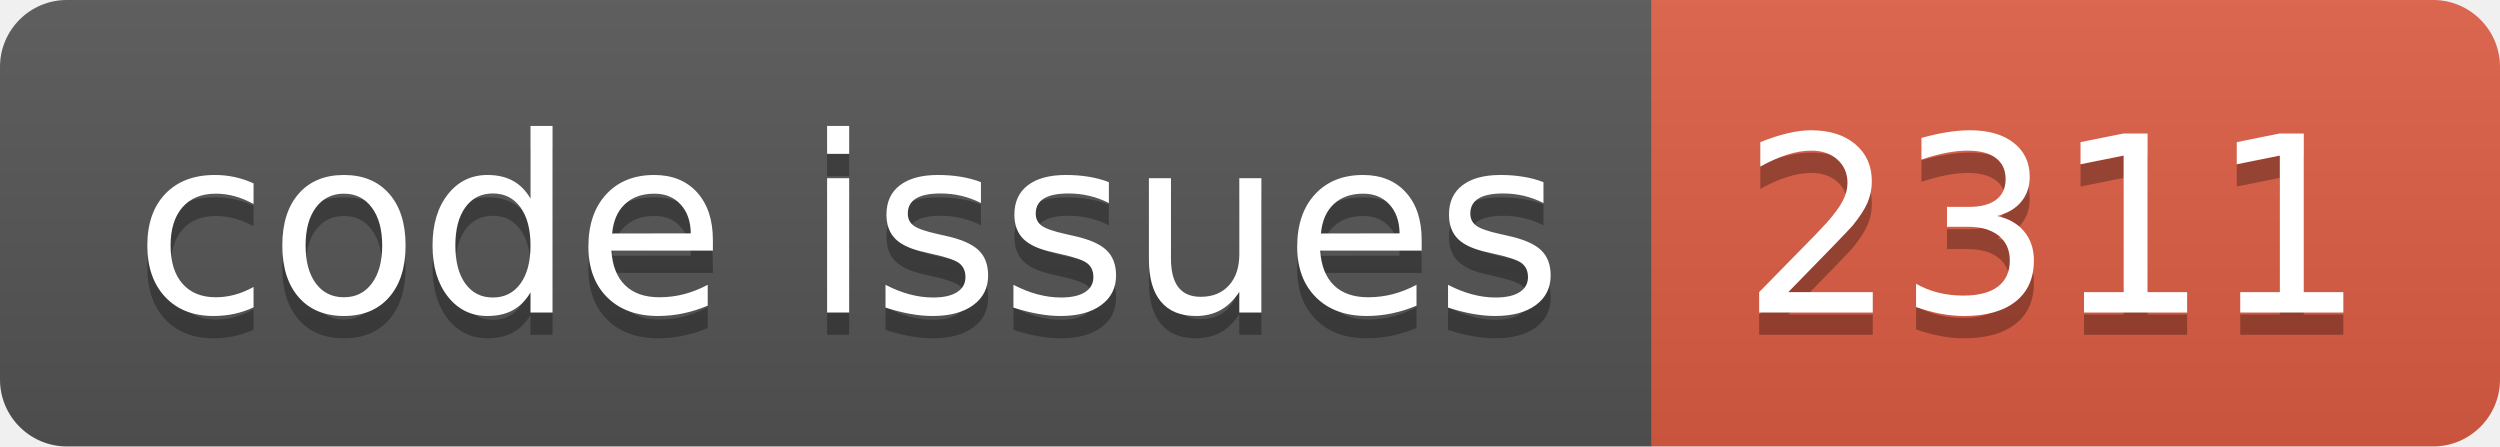
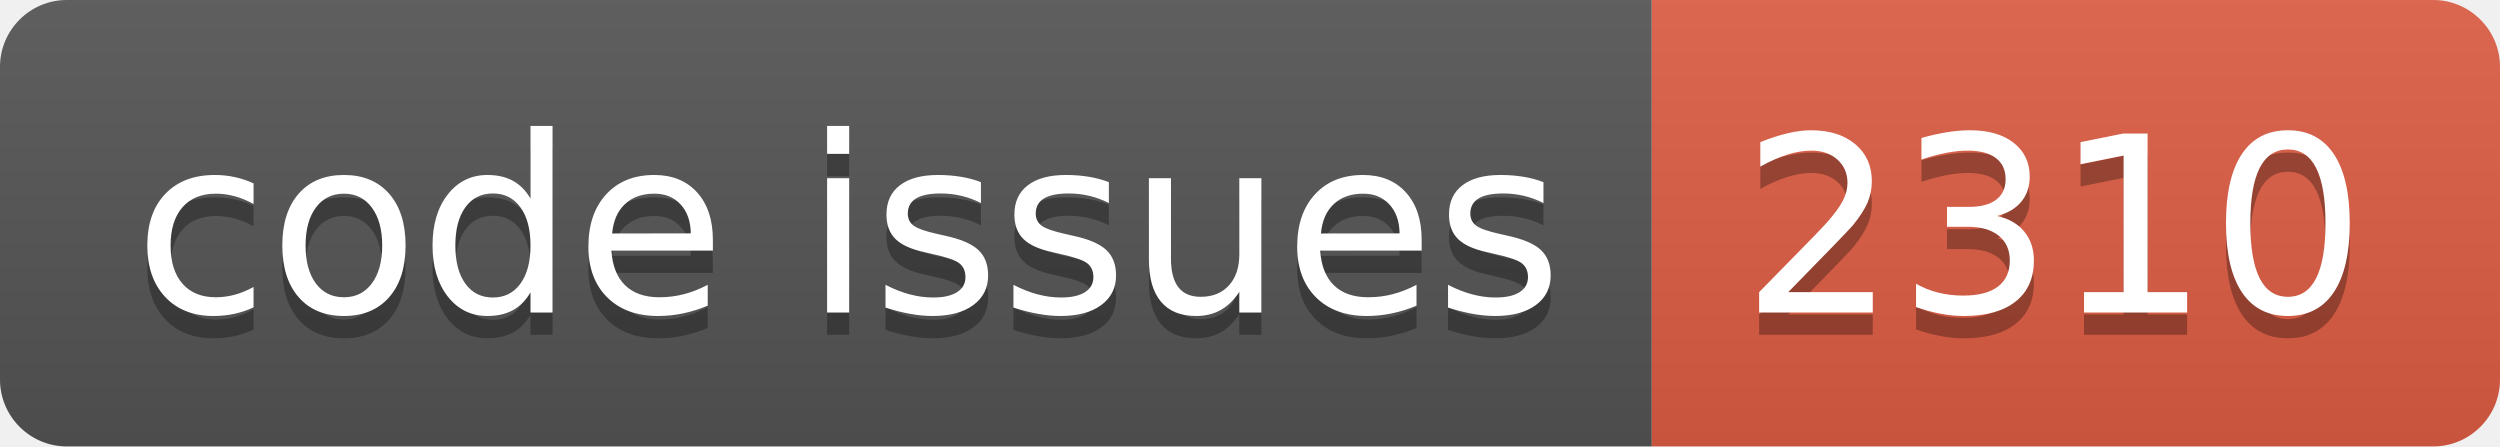
<svg xmlns="http://www.w3.org/2000/svg" width="112.0" height="20">
  <linearGradient id="smooth" x2="0" y2="100%">
    <stop offset="0" stop-color="#bbb" stop-opacity=".1" />
    <stop offset="1" stop-opacity=".1" />
  </linearGradient>
  <clipPath id="round">
    <rect width="112.0" height="20" rx="3" fill="#fff" />
  </clipPath>
  <g clip-path="url(#round)">
    <rect width="74.0" height="20" fill="#555" />
    <rect x="74.0" width="38.0" height="20" fill="#e05d44" />
    <rect width="112.0" height="20" fill="url(#smooth)" />
  </g>
  <g fill="#fff" text-anchor="middle" font-family="DejaVu Sans,Verdana,Geneva,sans-serif" font-size="110">
    <text x="380.0" y="150" fill="#010101" fill-opacity=".3" transform="scale(0.1)" textLength="640.0" lengthAdjust="spacing">code issues</text>
    <text x="380.0" y="140" transform="scale(0.1)" textLength="640.0" lengthAdjust="spacing">code issues</text>
-     <text x="920.0" y="150" fill="#010101" fill-opacity=".3" transform="scale(0.1)" textLength="280.0" lengthAdjust="spacing">2311</text>
-     <text x="920.0" y="140" transform="scale(0.1)" textLength="280.0" lengthAdjust="spacing">2311</text>
+     <text x="920.0" y="150" fill="#010101" fill-opacity=".3" transform="scale(0.1)" textLength="280.0" lengthAdjust="spacing">2310</text>
+     <text x="920.0" y="140" transform="scale(0.1)" textLength="280.0" lengthAdjust="spacing">2310</text>
  </g>
</svg>
